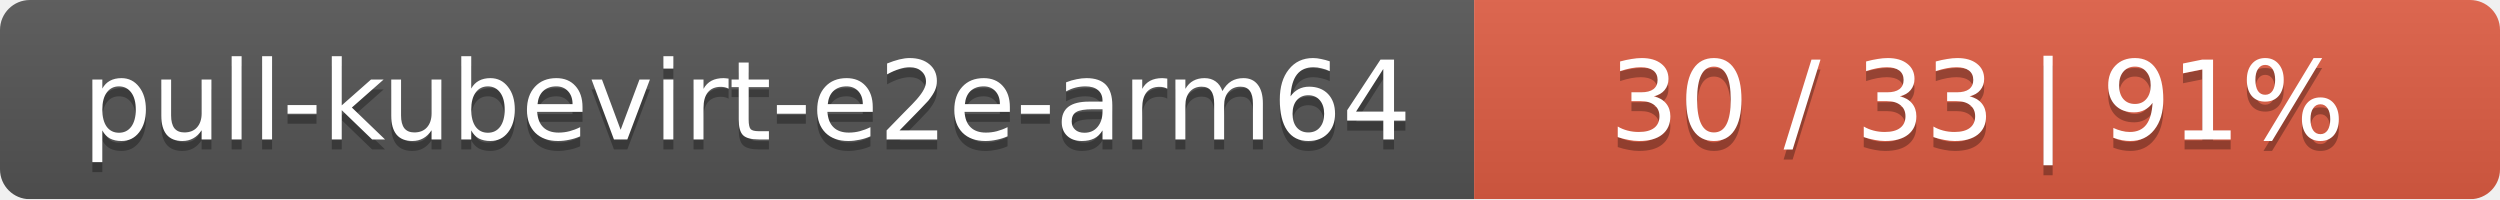
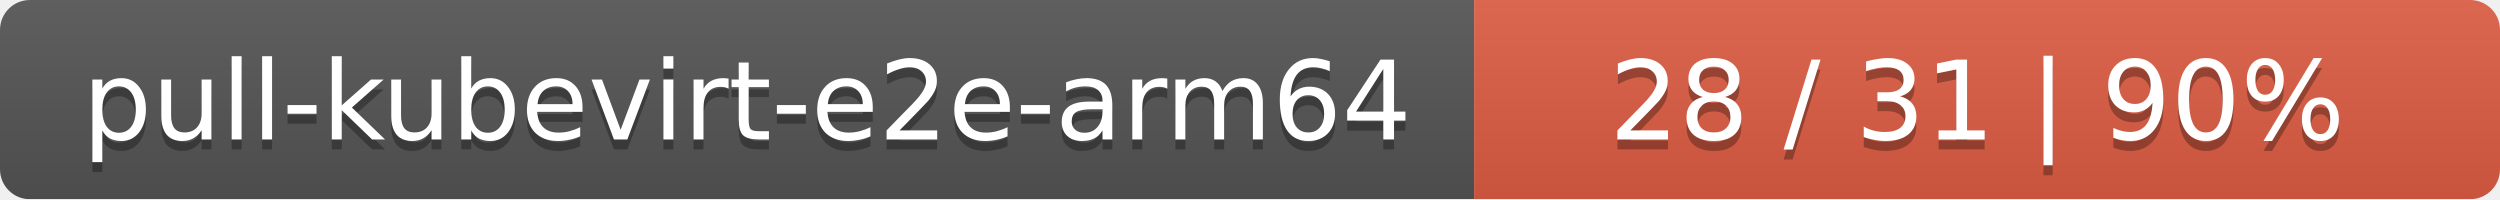
<svg xmlns="http://www.w3.org/2000/svg" width="251" height="20">
  <linearGradient id="smooth" x2="0" y2="100%">
    <stop offset="0" stop-color="#bbb" stop-opacity=".1" />
    <stop offset="1" stop-opacity=".1" />
  </linearGradient>
  <mask id="round">
    <rect width="251" height="20" rx="3" fill="#fff" />
  </mask>
  <g mask="url(#round)">
    <rect width="148" height="20" fill="#555" />
    <rect x="148" width="103" height="20" fill="#e05d44" />
    <rect width="251" height="20" fill="url(#smooth)" />
  </g>
  <g fill="#fff" text-anchor="middle" font-family="DejaVu Sans,Verdana,Geneva,sans-serif" font-size="11">
    <text x="75" y="15" fill="#010101" fill-opacity=".3">pull-kubevirt-e2e-arm64</text>
    <text x="75" y="14">pull-kubevirt-e2e-arm64</text>
-     <text x="198.5" y="15" fill="#010101" fill-opacity=".3">30 / 33    |    91%</text>
-     <text x="198.5" y="14">30 / 33    |    91%</text>
+     <text x="198.5" y="15" fill="#010101" fill-opacity=".3">28 / 31    |    90%</text>
+     <text x="198.5" y="14">28 / 31    |    90%</text>
  </g>
</svg>
